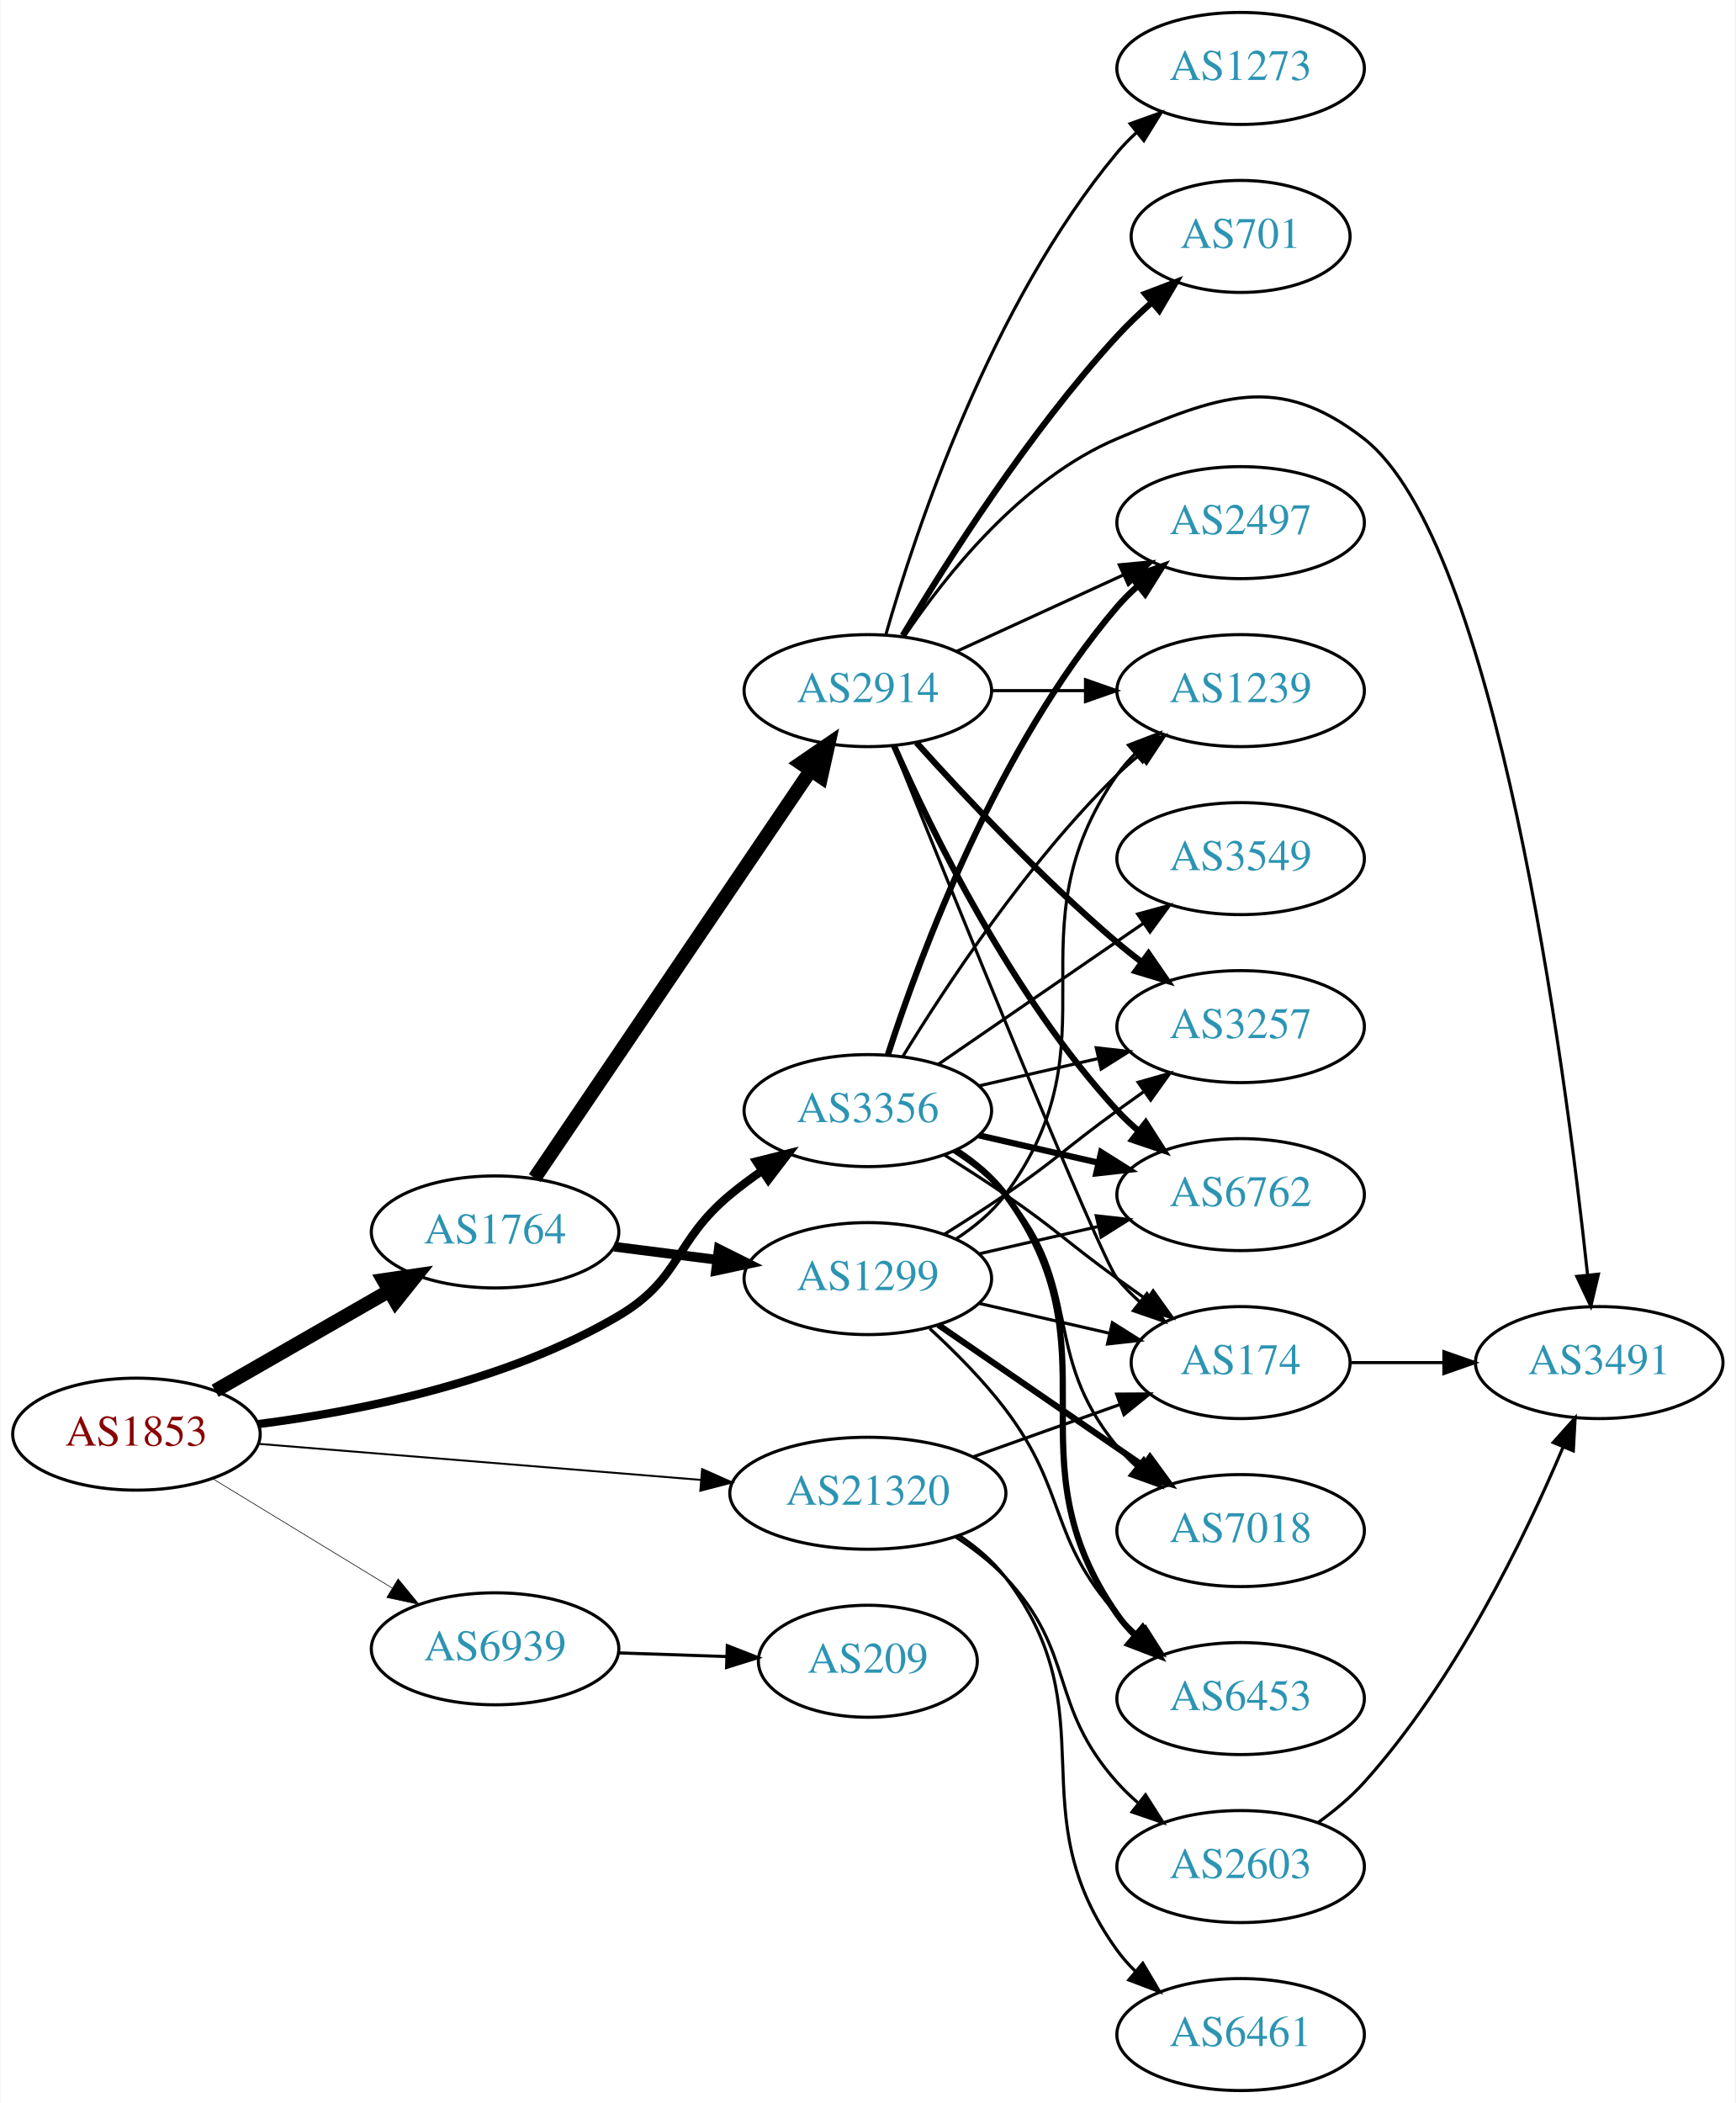
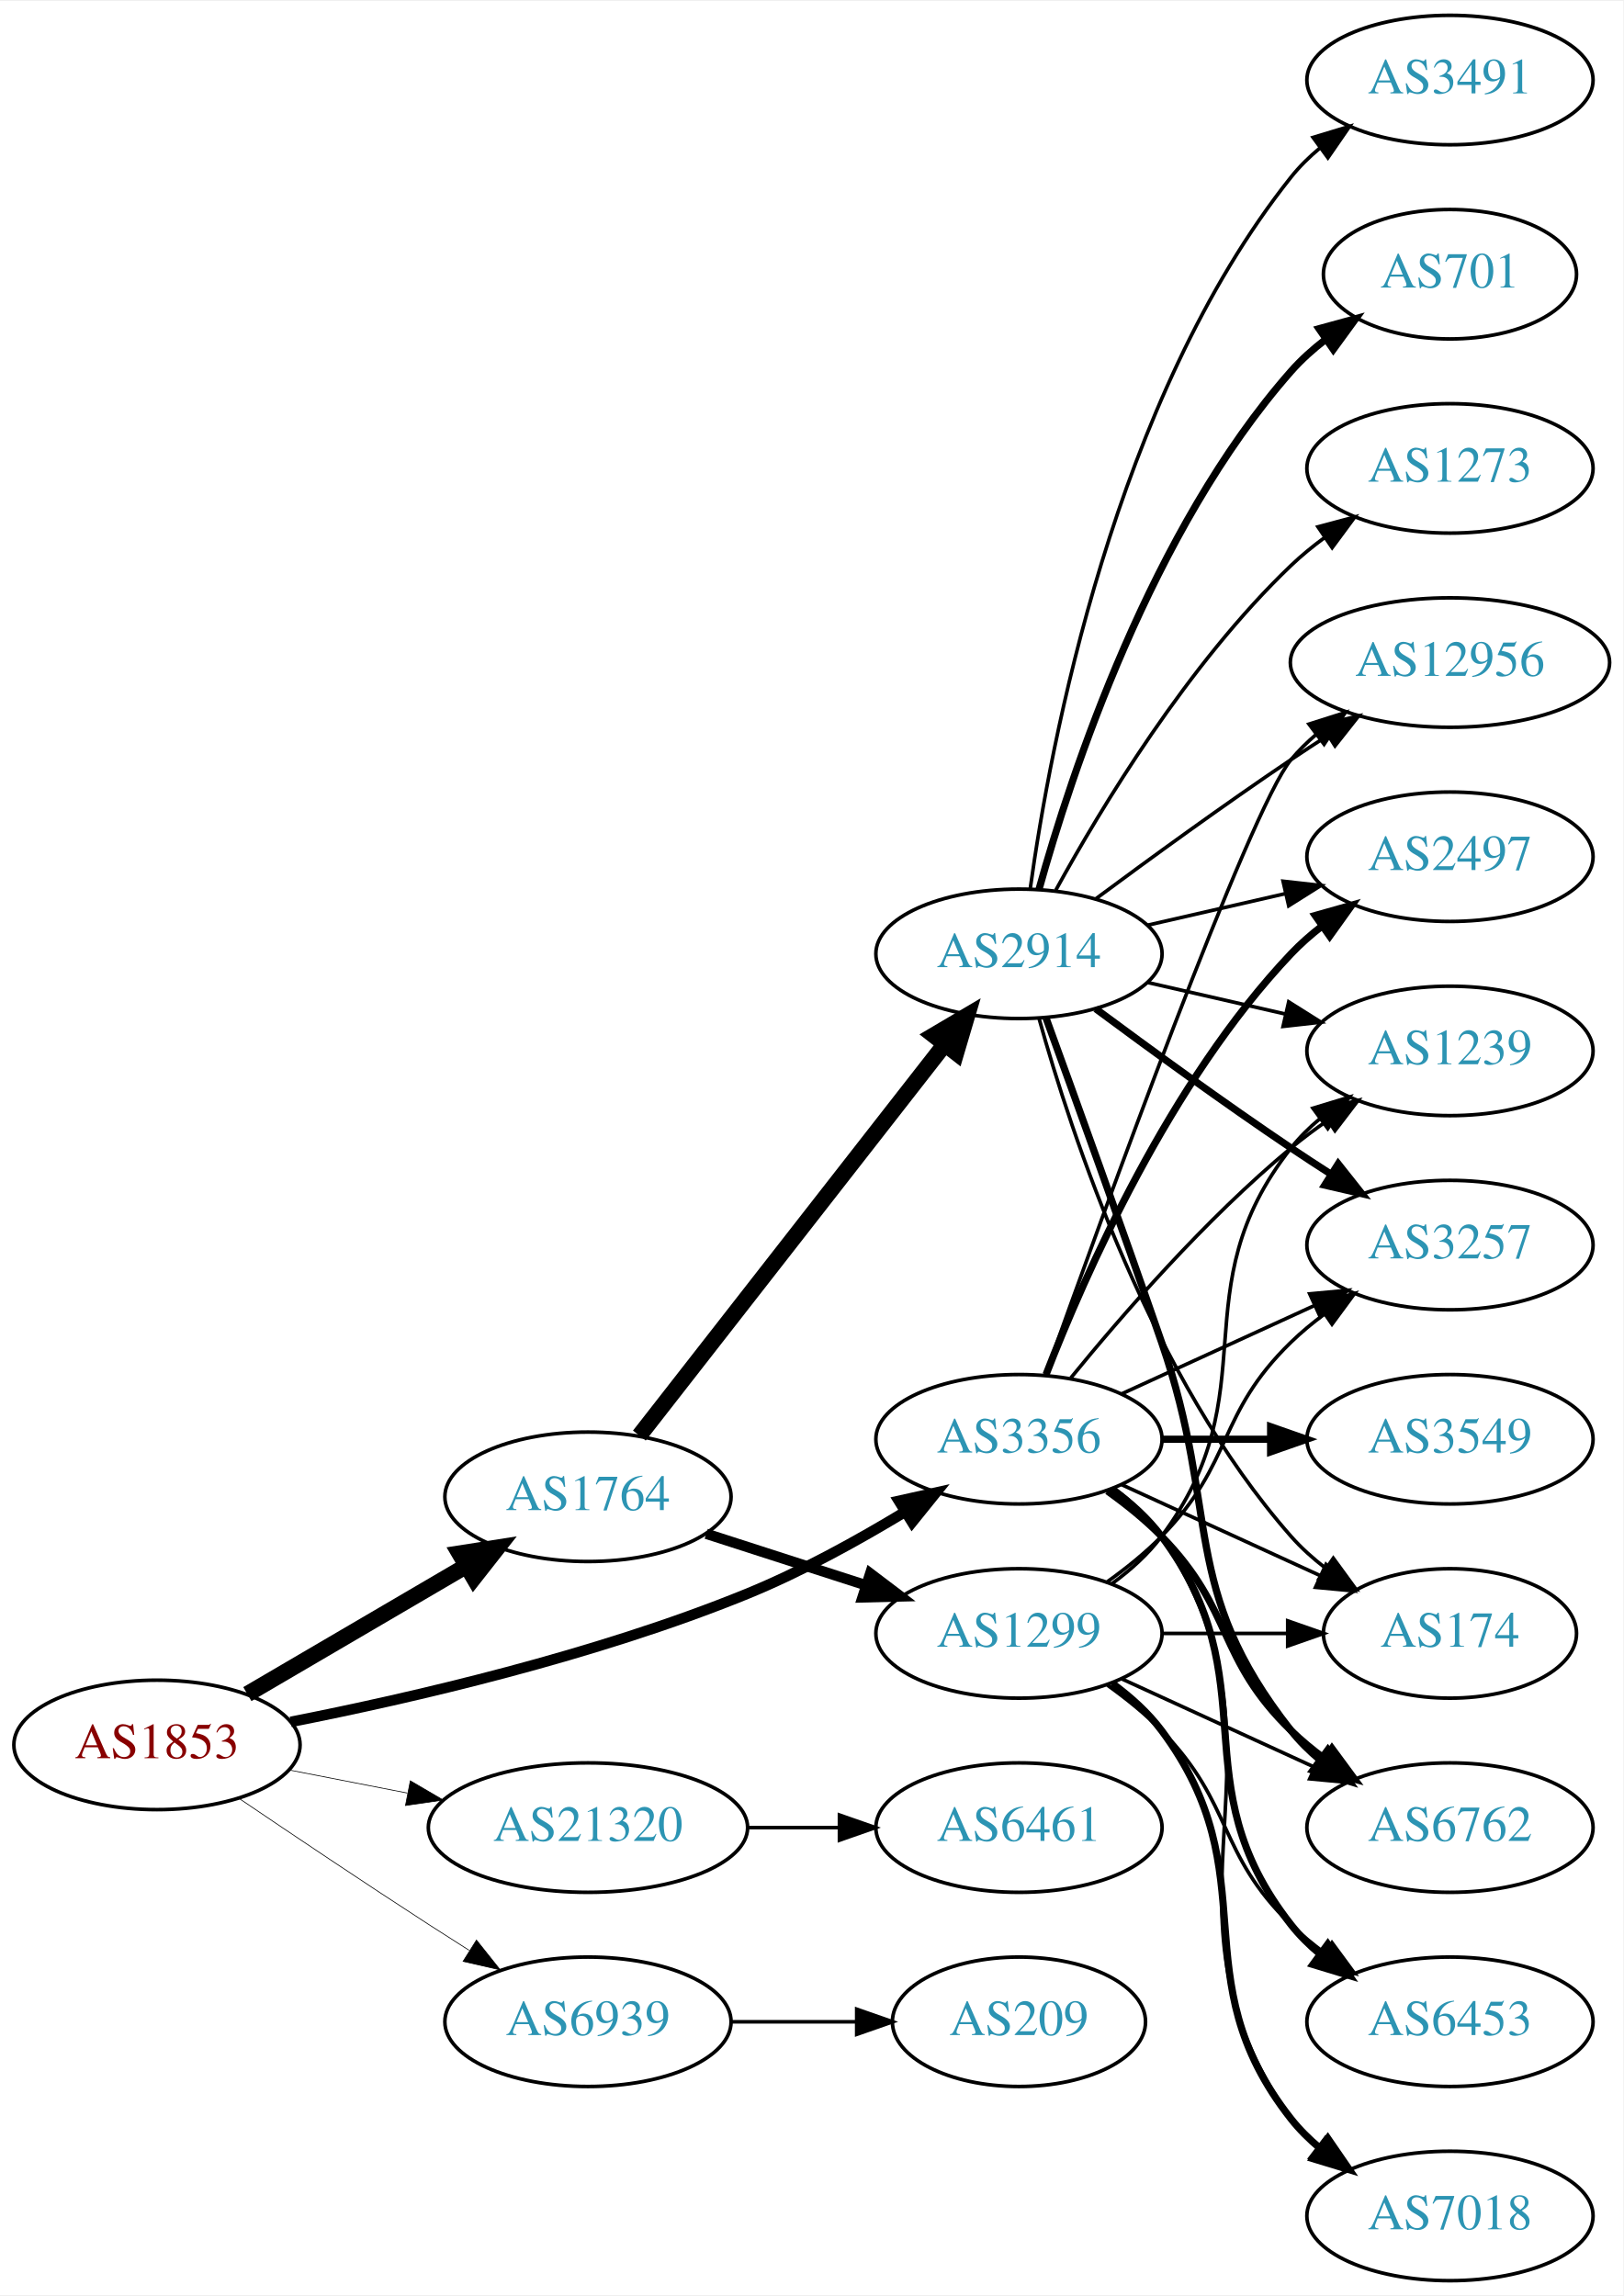
- <svg xmlns="http://www.w3.org/2000/svg" xmlns:xlink="http://www.w3.org/1999/xlink" width="558pt" height="676pt" viewBox="0.00 0.00 557.56 676.00">
-   <g id="graph0" class="graph" transform="scale(1 1) rotate(0) translate(4 672)">
-     <polygon fill="white" stroke="none" points="-4,4 -4,-672 553.564,-672 553.564,4 -4,4" />
+ <svg xmlns="http://www.w3.org/2000/svg" xmlns:xlink="http://www.w3.org/1999/xlink" width="451pt" height="638pt" viewBox="0.00 0.00 451.37 638.00">
+   <g id="graph0" class="graph" transform="scale(1 1) rotate(0) translate(4 634)">
+     <polygon fill="white" stroke="none" points="-4,4 -4,-634 447.37,-634 447.37,4 -4,4" />
    <g id="node1" class="node">
      <g id="a_node1">
        <a xlink:href="/asn/1853" xlink:title="AS1853 ~ ACOnet Backbone [AT]">
-           <ellipse fill="#ffffff" stroke="black" cx="39.647" cy="-211" rx="39.794" ry="18" />
-           <text text-anchor="middle" x="39.647" y="-207.3" font-family="Times,serif" font-size="14.00" fill="#880000">AS1853</text>
+           <ellipse fill="#ffffff" stroke="black" cx="39.647" cy="-149" rx="39.794" ry="18" />
+           <text text-anchor="middle" x="39.647" y="-145.3" font-family="Times,serif" font-size="14.00" fill="#880000">AS1853</text>
        </a>
      </g>
    </g>
    <g id="node2" class="node">
      <g id="a_node2">
        <a xlink:href="/asn/1764" xlink:title="AS1764 ~ NEXTLAYER-AS [AT]">
-           <ellipse fill="#ffffff" stroke="black" cx="154.939" cy="-276" rx="39.794" ry="18" />
-           <text text-anchor="middle" x="154.939" y="-272.3" font-family="Times,serif" font-size="14.00" fill="#2c94b3">AS1764</text>
+           <ellipse fill="#ffffff" stroke="black" cx="159.489" cy="-218" rx="39.794" ry="18" />
+           <text text-anchor="middle" x="159.489" y="-214.3" font-family="Times,serif" font-size="14.00" fill="#2c94b3">AS1764</text>
        </a>
      </g>
    </g>
    <g id="edge1" class="edge">
-       <path fill="none" stroke="black" stroke-width="4.5" d="M64.951,-224.944C81.228,-234.283 102.865,-246.697 120.727,-256.945" />
-       <polygon fill="black" stroke="black" stroke-width="4.5" points="119.042,-260.518 129.675,-262.079 122.961,-253.687 119.042,-260.518" />
+       <path fill="none" stroke="black" stroke-width="4.5" d="M64.778,-163.13C82.334,-173.409 106.308,-187.447 125.613,-198.75" />
+       <polygon fill="black" stroke="black" stroke-width="4.5" points="123.771,-202.234 134.39,-203.889 127.75,-195.438 123.771,-202.234" />
    </g>
    <g id="node3" class="node">
      <g id="a_node3">
        <a xlink:href="/asn/3356" xlink:title="AS3356 ~ Level 3 Parent, LLC [US]">
-           <ellipse fill="#ffffff" stroke="black" cx="274.782" cy="-315" rx="39.794" ry="18" />
-           <text text-anchor="middle" x="274.782" y="-311.3" font-family="Times,serif" font-size="14.00" fill="#2c94b3">AS3356</text>
+           <ellipse fill="#ffffff" stroke="black" cx="279.332" cy="-234" rx="39.794" ry="18" />
+           <text text-anchor="middle" x="279.332" y="-230.3" font-family="Times,serif" font-size="14.00" fill="#2c94b3">AS3356</text>
        </a>
      </g>
    </g>
    <g id="edge2" class="edge">
-       <path fill="none" stroke="black" stroke-width="2.659" d="M78.709,-214.221C111.36,-218.371 158.681,-227.784 194.586,-249 214.895,-261 212.423,-272.948 230.586,-288 233.803,-290.666 237.305,-293.268 240.875,-295.739" />
-       <polygon fill="black" stroke="black" stroke-width="2.659" points="238.954,-298.664 249.232,-301.233 242.799,-292.815 238.954,-298.664" />
+       <path fill="none" stroke="black" stroke-width="2.935" d="M76.841,-155.398C110.488,-162.023 161.601,-173.83 203.685,-191 218.762,-197.151 234.516,-205.848 247.645,-213.812" />
+       <polygon fill="black" stroke="black" stroke-width="2.935" points="245.931,-216.868 256.274,-219.169 249.623,-210.921 245.931,-216.868" />
    </g>
    <g id="node4" class="node">
      <g id="a_node4">
        <a xlink:href="/asn/21320" xlink:title="AS21320 ~ GEANT Vereniging [EU]">
-           <ellipse fill="#ffffff" stroke="black" cx="274.782" cy="-192" rx="44.393" ry="18" />
-           <text text-anchor="middle" x="274.782" y="-188.3" font-family="Times,serif" font-size="14.00" fill="#2c94b3">AS21320</text>
+           <ellipse fill="#ffffff" stroke="black" cx="159.489" cy="-126" rx="44.393" ry="18" />
+           <text text-anchor="middle" x="159.489" y="-122.3" font-family="Times,serif" font-size="14.00" fill="#2c94b3">AS21320</text>
        </a>
      </g>
    </g>
    <g id="edge3" class="edge">
-       <path fill="none" stroke="black" stroke-width="0.614" d="M78.883,-207.884C117.631,-204.726 177.87,-199.817 221.121,-196.292" />
-       <polygon fill="black" stroke="black" stroke-width="0.614" points="221.493,-199.773 231.176,-195.472 220.925,-192.796 221.493,-199.773" />
+       <path fill="none" stroke="black" stroke-width="0.196" d="M76.323,-142.037C86.696,-140.012 98.214,-137.764 109.264,-135.608" />
+       <polygon fill="black" stroke="black" stroke-width="0.196" points="110.09,-139.013 119.234,-133.662 108.749,-132.142 110.09,-139.013" />
    </g>
    <g id="node5" class="node">
      <g id="a_node5">
        <a xlink:href="/asn/6939" xlink:title="AS6939 ~ Hurricane Electric LLC [US]">
-           <ellipse fill="#ffffff" stroke="black" cx="154.939" cy="-142" rx="39.794" ry="18" />
-           <text text-anchor="middle" x="154.939" y="-138.3" font-family="Times,serif" font-size="14.00" fill="#2c94b3">AS6939</text>
+           <ellipse fill="#ffffff" stroke="black" cx="159.489" cy="-72" rx="39.794" ry="18" />
+           <text text-anchor="middle" x="159.489" y="-68.3" font-family="Times,serif" font-size="14.00" fill="#2c94b3">AS6939</text>
        </a>
      </g>
    </g>
    <g id="edge4" class="edge">
-       <path fill="none" stroke="black" stroke-width="0.205" d="M64.121,-196.703C80.83,-186.526 103.486,-172.728 121.862,-161.536" />
-       <polygon fill="black" stroke="black" stroke-width="0.205" points="123.775,-164.469 130.495,-156.279 120.134,-158.491 123.775,-164.469" />
+       <path fill="none" stroke="black" stroke-width="0.196" d="M62.41,-134.159C77.236,-124.114 97.353,-110.611 115.293,-99 118.885,-96.675 122.661,-94.265 126.425,-91.885" />
+       <polygon fill="black" stroke="black" stroke-width="0.196" points="128.485,-94.724 135.089,-86.439 124.76,-88.797 128.485,-94.724" />
    </g>
    <g id="node6" class="node">
      <g id="a_node6">
-         <a xlink:href="/asn/2914" xlink:title="AS2914 ~ NTT America, Inc. [US]">
-           <ellipse fill="#ffffff" stroke="black" cx="274.782" cy="-450" rx="39.794" ry="18" />
-           <text text-anchor="middle" x="274.782" y="-446.3" font-family="Times,serif" font-size="14.00" fill="#2c94b3">AS2914</text>
+         <a xlink:href="/asn/1299" xlink:title="AS1299 ~ Telia Carrier [EU]">
+           <ellipse fill="#ffffff" stroke="black" cx="279.332" cy="-180" rx="39.794" ry="18" />
+           <text text-anchor="middle" x="279.332" y="-176.3" font-family="Times,serif" font-size="14.00" fill="#2c94b3">AS1299</text>
        </a>
      </g>
    </g>
    <g id="edge5" class="edge">
-       <path fill="none" stroke="black" stroke-width="4.5" d="M167.669,-293.32C188.493,-324.067 232.01,-388.322 256.35,-424.261" />
-       <polygon fill="black" stroke="black" stroke-width="4.5" points="253.232,-426.678 262.099,-432.75 259.752,-422.262 253.232,-426.678" />
+       <path fill="none" stroke="black" stroke-width="2.893" d="M192.379,-207.717C206.003,-203.323 222.089,-198.136 236.638,-193.445" />
+       <polygon fill="black" stroke="black" stroke-width="2.893" points="237.973,-196.692 246.416,-190.292 235.825,-190.03 237.973,-196.692" />
    </g>
    <g id="node7" class="node">
      <g id="a_node7">
-         <a xlink:href="/asn/1299" xlink:title="AS1299 ~ Telia Carrier [EU]">
-           <ellipse fill="#ffffff" stroke="black" cx="274.782" cy="-261" rx="39.794" ry="18" />
-           <text text-anchor="middle" x="274.782" y="-257.3" font-family="Times,serif" font-size="14.00" fill="#2c94b3">AS1299</text>
+         <a xlink:href="/asn/2914" xlink:title="AS2914 ~ NTT America, Inc. [US]">
+           <ellipse fill="#ffffff" stroke="black" cx="279.332" cy="-369" rx="39.794" ry="18" />
+           <text text-anchor="middle" x="279.332" y="-365.3" font-family="Times,serif" font-size="14.00" fill="#2c94b3">AS2914</text>
        </a>
      </g>
    </g>
    <g id="edge6" class="edge">
-       <path fill="none" stroke="black" stroke-width="3.115" d="M193.226,-271.254C203.757,-269.913 215.36,-268.436 226.4,-267.031" />
-       <polygon fill="black" stroke="black" stroke-width="3.115" points="226.856,-270.501 236.334,-265.767 225.972,-263.558 226.856,-270.501" />
+       <path fill="none" stroke="black" stroke-width="4.5" d="M173.778,-235.028C194.466,-261.537 234.491,-312.824 258.571,-343.679" />
+       <polygon fill="black" stroke="black" stroke-width="4.5" points="255.654,-346.341 264.91,-351.802 261.862,-341.496 255.654,-346.341" />
    </g>
    <g id="node8" class="node">
      <g id="a_node8">
-         <a xlink:href="/asn/1239" xlink:title="AS1239 ~ Sprint [US]">
-           <ellipse fill="#ffffff" stroke="black" cx="394.625" cy="-450" rx="39.794" ry="18" />
-           <text text-anchor="middle" x="394.625" y="-446.3" font-family="Times,serif" font-size="14.00" fill="#2c94b3">AS1239</text>
-         </a>
-       </g>
-     </g>
-     <g id="edge28" class="edge">
-       <path fill="none" stroke="black" d="M286.048,-332.44C299.856,-354.991 326.045,-394.722 354.978,-423 357.118,-425.092 359.435,-427.137 361.835,-429.106" />
-       <polygon fill="black" stroke="black" points="360.102,-432.185 370.177,-435.464 364.346,-426.618 360.102,-432.185" />
+         <a xlink:href="/asn/3257" xlink:title="AS3257 ~ GTT [DE]">
+           <ellipse fill="#ffffff" stroke="black" cx="399.174" cy="-288" rx="39.794" ry="18" />
+           <text text-anchor="middle" x="399.174" y="-284.3" font-family="Times,serif" font-size="14.00" fill="#2c94b3">AS3257</text>
+         </a>
+       </g>
+     </g>
+     <g id="edge22" class="edge">
+       <path fill="none" stroke="black" d="M307.96,-246.661C323.917,-253.973 344.188,-263.261 361.471,-271.181" />
+       <polygon fill="black" stroke="black" points="360.169,-274.435 370.718,-275.419 363.085,-268.071 360.169,-274.435" />
    </g>
    <g id="node9" class="node">
      <g id="a_node9">
-         <a xlink:href="/asn/3257" xlink:title="AS3257 ~ GTT [DE]">
-           <ellipse fill="#ffffff" stroke="black" cx="394.625" cy="-342" rx="39.794" ry="18" />
-           <text text-anchor="middle" x="394.625" y="-338.3" font-family="Times,serif" font-size="14.00" fill="#2c94b3">AS3257</text>
-         </a>
-       </g>
-     </g>
-     <g id="edge24" class="edge">
-       <path fill="none" stroke="black" d="M310.501,-322.955C322.501,-325.704 336.122,-328.825 348.815,-331.733" />
-       <polygon fill="black" stroke="black" points="348.217,-335.187 358.746,-334.009 349.78,-328.364 348.217,-335.187" />
-     </g>
-     <g id="node11" class="node">
-       <g id="a_node11">
        <a xlink:href="/asn/174" xlink:title="AS174 ~ Cogent Communications [US]">
-           <ellipse fill="#ffffff" stroke="black" cx="394.625" cy="-234" rx="35.194" ry="18" />
-           <text text-anchor="middle" x="394.625" y="-230.3" font-family="Times,serif" font-size="14.00" fill="#2c94b3">AS174</text>
-         </a>
-       </g>
-     </g>
-     <g id="edge26" class="edge">
-       <path fill="none" stroke="black" d="M299.331,-300.784C305.772,-296.76 312.705,-292.301 318.978,-288 335.473,-276.689 338.778,-272.729 354.978,-261 358.007,-258.807 361.186,-256.537 364.364,-254.287" />
-       <polygon fill="black" stroke="black" points="366.506,-257.059 372.675,-248.445 362.481,-251.333 366.506,-257.059" />
+           <ellipse fill="#ffffff" stroke="black" cx="399.174" cy="-180" rx="35.194" ry="18" />
+           <text text-anchor="middle" x="399.174" y="-176.3" font-family="Times,serif" font-size="14.00" fill="#2c94b3">AS174</text>
+         </a>
+       </g>
+     </g>
+     <g id="edge29" class="edge">
+       <path fill="none" stroke="black" d="M307.96,-221.339C324.377,-213.817 345.358,-204.202 362.955,-196.139" />
+       <polygon fill="black" stroke="black" points="364.7,-199.189 372.332,-191.842 361.783,-192.826 364.7,-199.189" />
    </g>
    <g id="node12" class="node">
      <g id="a_node12">
        <a xlink:href="/asn/6762" xlink:title="AS6762 ~ TELECOM ITALIA SPARKLE S.p.A. [IT]">
-           <ellipse fill="#ffffff" stroke="black" cx="394.625" cy="-288" rx="39.794" ry="18" />
-           <text text-anchor="middle" x="394.625" y="-284.3" font-family="Times,serif" font-size="14.00" fill="#2c94b3">AS6762</text>
-         </a>
-       </g>
-     </g>
-     <g id="edge27" class="edge">
-       <path fill="none" stroke="black" stroke-width="2" d="M310.501,-307.045C322.501,-304.296 336.122,-301.175 348.815,-298.267" />
-       <polygon fill="black" stroke="black" stroke-width="2" points="349.78,-301.636 358.746,-295.991 348.217,-294.813 349.78,-301.636" />
+           <ellipse fill="#ffffff" stroke="black" cx="399.174" cy="-126" rx="39.794" ry="18" />
+           <text text-anchor="middle" x="399.174" y="-122.3" font-family="Times,serif" font-size="14.00" fill="#2c94b3">AS6762</text>
+         </a>
+       </g>
+     </g>
+     <g id="edge26" class="edge">
+       <path fill="none" stroke="black" stroke-width="2" d="M303.926,-219.611C309.182,-215.852 314.513,-211.563 318.978,-207 339.151,-186.383 334.285,-173.094 354.978,-153 357.823,-150.237 360.997,-147.614 364.297,-145.166" />
+       <polygon fill="black" stroke="black" stroke-width="2" points="366.363,-147.994 372.645,-139.462 362.414,-142.214 366.363,-147.994" />
+     </g>
+     <g id="node13" class="node">
+       <g id="a_node13">
+         <a xlink:href="/asn/1239" xlink:title="AS1239 ~ Sprint [US]">
+           <ellipse fill="#ffffff" stroke="black" cx="399.174" cy="-342" rx="39.794" ry="18" />
+           <text text-anchor="middle" x="399.174" y="-338.3" font-family="Times,serif" font-size="14.00" fill="#2c94b3">AS1239</text>
+         </a>
+       </g>
+     </g>
+     <g id="edge30" class="edge">
+       <path fill="none" stroke="black" d="M293.751,-251.065C307.865,-268.375 331.28,-295.345 354.978,-315 358.194,-317.668 361.695,-320.27 365.265,-322.741" />
+       <polygon fill="black" stroke="black" points="363.343,-325.666 373.622,-328.236 367.189,-319.817 363.343,-325.666" />
    </g>
    <g id="node14" class="node">
      <g id="a_node14">
+         <a xlink:href="/asn/12956" xlink:title="AS12956 ~ TELXIUS [ES]">
+           <ellipse fill="#ffffff" stroke="black" cx="399.174" cy="-450" rx="44.393" ry="18" />
+           <text text-anchor="middle" x="399.174" y="-446.3" font-family="Times,serif" font-size="14.00" fill="#2c94b3">AS12956</text>
+         </a>
+       </g>
+     </g>
+     <g id="edge27" class="edge">
+       <path fill="none" stroke="black" d="M286.662,-251.86C302.502,-296.267 343.411,-409.103 354.978,-423 357.071,-425.515 359.462,-427.867 362.02,-430.051" />
+       <polygon fill="black" stroke="black" points="359.969,-432.887 370.068,-436.091 364.171,-427.289 359.969,-432.887" />
+     </g>
+     <g id="node15" class="node">
+       <g id="a_node15">
        <a xlink:href="/asn/2497" xlink:title="AS2497 ~ Internet Initiative Japan Inc. [JP]">
-           <ellipse fill="#ffffff" stroke="black" cx="394.625" cy="-504" rx="39.794" ry="18" />
-           <text text-anchor="middle" x="394.625" y="-500.3" font-family="Times,serif" font-size="14.00" fill="#2c94b3">AS2497</text>
-         </a>
-       </g>
-     </g>
-     <g id="edge25" class="edge">
-       <path fill="none" stroke="black" stroke-width="2" d="M281.229,-332.991C291.543,-364.816 316.405,-431.927 354.978,-477 356.924,-479.274 359.102,-481.449 361.407,-483.507" />
-       <polygon fill="black" stroke="black" stroke-width="2" points="359.576,-486.524 369.575,-490.027 363.943,-481.053 359.576,-486.524" />
-     </g>
-     <g id="node16" class="node">
-       <g id="a_node16">
-         <a xlink:href="/asn/7018" xlink:title="AS7018 ~ AT&amp;T Services, Inc. [US]">
-           <ellipse fill="#ffffff" stroke="black" cx="394.625" cy="-180" rx="39.794" ry="18" />
-           <text text-anchor="middle" x="394.625" y="-176.3" font-family="Times,serif" font-size="14.00" fill="#2c94b3">AS7018</text>
-         </a>
-       </g>
-     </g>
-     <g id="edge22" class="edge">
-       <path fill="none" stroke="black" d="M302.381,-301.836C308.38,-297.981 314.339,-293.341 318.978,-288 344.812,-258.258 329.913,-237.394 354.978,-207 356.833,-204.75 358.92,-202.604 361.139,-200.576" />
-       <polygon fill="black" stroke="black" points="363.488,-203.177 369.044,-194.156 359.075,-197.744 363.488,-203.177" />
+           <ellipse fill="#ffffff" stroke="black" cx="399.174" cy="-396" rx="39.794" ry="18" />
+           <text text-anchor="middle" x="399.174" y="-392.3" font-family="Times,serif" font-size="14.00" fill="#2c94b3">AS2497</text>
+         </a>
+       </g>
+     </g>
+     <g id="edge24" class="edge">
+       <path fill="none" stroke="black" stroke-width="2" d="M286.855,-251.994C297.605,-279.728 321.262,-333.429 354.978,-369 357.564,-371.728 360.481,-374.294 363.55,-376.677" />
+       <polygon fill="black" stroke="black" stroke-width="2" points="361.704,-379.658 371.898,-382.543 365.728,-373.93 361.704,-379.658" />
    </g>
    <g id="node17" class="node">
      <g id="a_node17">
-         <a xlink:href="/asn/6453" xlink:title="AS6453 ~ TATA COMMUNICATIONS (AMERICA) INC [US]">
-           <ellipse fill="#ffffff" stroke="black" cx="394.625" cy="-126" rx="39.794" ry="18" />
-           <text text-anchor="middle" x="394.625" y="-122.3" font-family="Times,serif" font-size="14.00" fill="#2c94b3">AS6453</text>
-         </a>
-       </g>
-     </g>
-     <g id="edge21" class="edge">
-       <path fill="none" stroke="black" stroke-width="2" d="M302.997,-302.331C308.978,-298.461 314.773,-293.69 318.978,-288 355.881,-238.059 319.365,-203.869 354.978,-153 356.65,-150.611 358.606,-148.365 360.733,-146.267" />
-       <polygon fill="black" stroke="black" stroke-width="2" points="363.097,-148.851 368.465,-139.716 358.573,-143.51 363.097,-148.851" />
+         <a xlink:href="/asn/7018" xlink:title="AS7018 ~ AT&amp;T Services, Inc. [US]">
+           <ellipse fill="#ffffff" stroke="black" cx="399.174" cy="-18" rx="39.794" ry="18" />
+           <text text-anchor="middle" x="399.174" y="-14.3" font-family="Times,serif" font-size="14.00" fill="#2c94b3">AS7018</text>
+         </a>
+       </g>
+     </g>
+     <g id="edge23" class="edge">
+       <path fill="none" stroke="black" d="M305.651,-220.393C310.707,-216.649 315.518,-212.169 318.978,-207 360.003,-145.706 312.399,-105.225 354.978,-45 356.969,-42.184 359.356,-39.599 361.972,-37.24" />
+       <polygon fill="black" stroke="black" points="364.525,-39.694 370.34,-30.838 360.271,-34.135 364.525,-39.694" />
    </g>
    <g id="node18" class="node">
      <g id="a_node18">
-         <a xlink:href="/asn/3549" xlink:title="AS3549 ~ Level 3 Parent, LLC [US]">
-           <ellipse fill="#ffffff" stroke="black" cx="394.625" cy="-396" rx="39.794" ry="18" />
-           <text text-anchor="middle" x="394.625" y="-392.3" font-family="Times,serif" font-size="14.00" fill="#2c94b3">AS3549</text>
-         </a>
-       </g>
-     </g>
-     <g id="edge23" class="edge">
-       <path fill="none" stroke="black" d="M297.396,-329.857C315.885,-342.565 342.698,-360.995 363.328,-375.175" />
-       <polygon fill="black" stroke="black" points="361.525,-378.183 371.748,-380.963 365.49,-372.414 361.525,-378.183" />
-     </g>
-     <g id="edge31" class="edge">
-       <path fill="none" stroke="black" d="M308.608,-203.699C323.245,-208.916 340.574,-215.092 355.756,-220.503" />
-       <polygon fill="black" stroke="black" points="354.778,-223.87 365.373,-223.931 357.128,-217.277 354.778,-223.87" />
+         <a xlink:href="/asn/6453" xlink:title="AS6453 ~ TATA COMMUNICATIONS (AMERICA) INC [US]">
+           <ellipse fill="#ffffff" stroke="black" cx="399.174" cy="-72" rx="39.794" ry="18" />
+           <text text-anchor="middle" x="399.174" y="-68.3" font-family="Times,serif" font-size="14.00" fill="#2c94b3">AS6453</text>
+         </a>
+       </g>
+     </g>
+     <g id="edge28" class="edge">
+       <path fill="none" stroke="black" stroke-width="2" d="M305.262,-220.118C310.338,-216.389 315.256,-211.984 318.978,-207 349.249,-166.458 323.679,-138.754 354.978,-99 357.303,-96.047 360.047,-93.33 363.006,-90.853" />
+       <polygon fill="black" stroke="black" stroke-width="2" points="365.199,-93.585 371.203,-84.855 361.065,-87.936 365.199,-93.585" />
    </g>
    <g id="node19" class="node">
      <g id="a_node19">
-         <a xlink:href="/asn/6461" xlink:title="AS6461 ~ Zayo Bandwidth [US]">
-           <ellipse fill="#ffffff" stroke="black" cx="394.625" cy="-18" rx="39.794" ry="18" />
-           <text text-anchor="middle" x="394.625" y="-14.3" font-family="Times,serif" font-size="14.00" fill="#2c94b3">AS6461</text>
-         </a>
-       </g>
-     </g>
-     <g id="edge29" class="edge">
-       <path fill="none" stroke="black" d="M304.217,-178.353C309.724,-174.654 315.008,-170.203 318.978,-165 352.756,-120.734 322.344,-90.116 354.978,-45 356.687,-42.638 358.669,-40.41 360.814,-38.325" />
-       <polygon fill="black" stroke="black" points="363.176,-40.911 368.581,-31.799 358.673,-35.552 363.176,-40.911" />
+         <a xlink:href="/asn/3549" xlink:title="AS3549 ~ Level 3 Parent, LLC [US]">
+           <ellipse fill="#ffffff" stroke="black" cx="399.174" cy="-234" rx="39.794" ry="18" />
+           <text text-anchor="middle" x="399.174" y="-230.3" font-family="Times,serif" font-size="14.00" fill="#2c94b3">AS3549</text>
+         </a>
+       </g>
+     </g>
+     <g id="edge25" class="edge">
+       <path fill="none" stroke="black" stroke-width="2" d="M319.244,-234C328.798,-234 339.147,-234 349.11,-234" />
+       <polygon fill="black" stroke="black" stroke-width="2" points="349.302,-237.5 359.302,-234 349.302,-230.5 349.302,-237.5" />
    </g>
    <g id="node20" class="node">
      <g id="a_node20">
-         <a xlink:href="/asn/2603" xlink:title="AS2603 ~ NORDUnet [NO]">
-           <ellipse fill="#ffffff" stroke="black" cx="394.625" cy="-72" rx="39.794" ry="18" />
-           <text text-anchor="middle" x="394.625" y="-68.3" font-family="Times,serif" font-size="14.00" fill="#2c94b3">AS2603</text>
-         </a>
-       </g>
-     </g>
-     <g id="edge30" class="edge">
-       <path fill="none" stroke="black" d="M302.98,-177.981C308.689,-174.258 314.368,-169.891 318.978,-165 341.894,-140.683 332.692,-123.895 354.978,-99 356.974,-96.77 359.188,-94.627 361.518,-92.59" />
-       <polygon fill="black" stroke="black" points="364.049,-95.051 369.731,-86.109 359.713,-89.556 364.049,-95.051" />
+         <a xlink:href="/asn/6461" xlink:title="AS6461 ~ Zayo Bandwidth [US]">
+           <ellipse fill="#ffffff" stroke="black" cx="279.332" cy="-126" rx="39.794" ry="18" />
+           <text text-anchor="middle" x="279.332" y="-122.3" font-family="Times,serif" font-size="14.00" fill="#2c94b3">AS6461</text>
+         </a>
+       </g>
+     </g>
+     <g id="edge31" class="edge">
+       <path fill="none" stroke="black" d="M203.7,-126C212.013,-126 220.775,-126 229.258,-126" />
+       <polygon fill="black" stroke="black" points="229.416,-129.5 239.416,-126 229.416,-122.5 229.416,-129.5" />
    </g>
    <g id="node21" class="node">
      <g id="a_node21">
        <a xlink:href="/asn/209" xlink:title="AS209 ~ CenturyLink Communications, LLC [US]">
-           <ellipse fill="#ffffff" stroke="black" cx="274.782" cy="-138" rx="35.194" ry="18" />
-           <text text-anchor="middle" x="274.782" y="-134.3" font-family="Times,serif" font-size="14.00" fill="#2c94b3">AS209</text>
-         </a>
-       </g>
-     </g>
-     <g id="edge33" class="edge">
-       <path fill="none" stroke="black" d="M194.526,-140.69C205.626,-140.313 217.825,-139.899 229.253,-139.511" />
-       <polygon fill="black" stroke="black" points="229.604,-143.002 239.479,-139.164 229.366,-136.006 229.604,-143.002" />
+           <ellipse fill="#ffffff" stroke="black" cx="279.332" cy="-72" rx="35.194" ry="18" />
+           <text text-anchor="middle" x="279.332" y="-68.3" font-family="Times,serif" font-size="14.00" fill="#2c94b3">AS209</text>
+         </a>
+       </g>
+     </g>
+     <g id="edge32" class="edge">
+       <path fill="none" stroke="black" d="M199.402,-72C210.489,-72 222.648,-72 234.03,-72" />
+       <polygon fill="black" stroke="black" points="234.212,-75.5 244.212,-72 234.212,-68.5 234.212,-75.5" />
+     </g>
+     <g id="edge18" class="edge">
+       <path fill="none" stroke="black" d="M303.926,-194.389C309.182,-198.148 314.513,-202.437 318.978,-207 339.151,-227.617 334.285,-240.906 354.978,-261 357.823,-263.763 360.997,-266.386 364.297,-268.834" />
+       <polygon fill="black" stroke="black" points="362.414,-271.786 372.645,-274.538 366.363,-266.006 362.414,-271.786" />
+     </g>
+     <g id="edge20" class="edge">
+       <path fill="none" stroke="black" d="M319.244,-180C330.331,-180 342.491,-180 353.873,-180" />
+       <polygon fill="black" stroke="black" points="354.055,-183.5 364.055,-180 354.055,-176.5 354.055,-183.5" />
+     </g>
+     <g id="edge19" class="edge">
+       <path fill="none" stroke="black" d="M307.96,-167.339C323.917,-160.027 344.188,-150.739 361.471,-142.819" />
+       <polygon fill="black" stroke="black" points="363.085,-145.929 370.718,-138.581 360.169,-139.565 363.085,-145.929" />
+     </g>
+     <g id="edge16" class="edge">
+       <path fill="none" stroke="black" d="M305.262,-193.882C310.338,-197.611 315.256,-202.016 318.978,-207 349.249,-247.542 323.679,-275.246 354.978,-315 357.303,-317.953 360.047,-320.67 363.006,-323.147" />
+       <polygon fill="black" stroke="black" points="361.065,-326.064 371.203,-329.145 365.199,-320.415 361.065,-326.064" />
+     </g>
+     <g id="edge17" class="edge">
+       <path fill="none" stroke="black" stroke-width="2" d="M305.262,-166.118C310.338,-162.389 315.256,-157.984 318.978,-153 349.249,-112.458 323.679,-84.754 354.978,-45 357.303,-42.047 360.047,-39.33 363.006,-36.853" />
+       <polygon fill="black" stroke="black" stroke-width="2" points="365.199,-39.585 371.203,-30.855 361.065,-33.936 365.199,-39.585" />
+     </g>
+     <g id="edge21" class="edge">
+       <path fill="none" stroke="black" d="M303.926,-165.611C309.182,-161.852 314.513,-157.563 318.978,-153 339.151,-132.383 334.285,-119.094 354.978,-99 357.823,-96.237 360.997,-93.614 364.297,-91.166" />
+       <polygon fill="black" stroke="black" points="366.363,-93.993 372.645,-85.462 362.414,-88.214 366.363,-93.993" />
    </g>
    <g id="edge7" class="edge">
-       <path fill="none" stroke="black" d="M314.695,-450C324.248,-450 334.598,-450 344.56,-450" />
-       <polygon fill="black" stroke="black" points="344.753,-453.5 354.753,-450 344.753,-446.5 344.753,-453.5" />
+       <path fill="none" stroke="black" stroke-width="2" d="M300.662,-353.723C315.524,-342.696 336.269,-327.593 354.978,-315 358.527,-312.611 362.277,-310.161 366.026,-307.758" />
+       <polygon fill="black" stroke="black" stroke-width="2" points="368.094,-310.591 374.674,-302.288 364.352,-304.675 368.094,-310.591" />
    </g>
    <g id="edge8" class="edge">
-       <path fill="none" stroke="black" stroke-width="2" d="M290.428,-433.275C305.729,-416.235 330.826,-389.477 354.978,-369 357.475,-366.883 360.136,-364.768 362.847,-362.707" />
-       <polygon fill="black" stroke="black" stroke-width="2" points="365.013,-365.459 371.023,-356.734 360.884,-359.806 365.013,-365.459" />
+       <path fill="none" stroke="black" d="M284.904,-351.054C293.81,-319.005 316.094,-251.158 354.978,-207 357.805,-203.789 361.107,-200.828 364.602,-198.136" />
+       <polygon fill="black" stroke="black" points="366.736,-200.916 372.977,-192.355 362.759,-195.155 366.736,-200.916" />
    </g>
    <g id="node10" class="node">
      <g id="a_node10">
+         <a xlink:href="/asn/3491" xlink:title="AS3491 ~ PCCW Global, Inc. [US]">
+           <ellipse fill="#ffffff" stroke="black" cx="399.174" cy="-612" rx="39.794" ry="18" />
+           <text text-anchor="middle" x="399.174" y="-608.3" font-family="Times,serif" font-size="14.00" fill="#2c94b3">AS3491</text>
+         </a>
+       </g>
+     </g>
+     <g id="edge9" class="edge">
+       <path fill="none" stroke="black" d="M282.471,-387.17C287.971,-426.974 305.797,-523.233 354.978,-585 357.319,-587.94 360.074,-590.649 363.04,-593.121" />
+       <polygon fill="black" stroke="black" points="361.105,-596.042 371.246,-599.11 365.232,-590.388 361.105,-596.042" />
+     </g>
+     <g id="node11" class="node">
+       <g id="a_node11">
        <a xlink:href="/asn/701" xlink:title="AS701 ~ UUNET [US]">
-           <ellipse fill="#ffffff" stroke="black" cx="394.625" cy="-596" rx="35.194" ry="18" />
-           <text text-anchor="middle" x="394.625" y="-592.3" font-family="Times,serif" font-size="14.00" fill="#2c94b3">AS701</text>
-         </a>
-       </g>
-     </g>
-     <g id="edge9" class="edge">
-       <path fill="none" stroke="black" stroke-width="2" d="M285.98,-467.69C299.912,-491.077 326.442,-532.947 354.978,-564 358.338,-567.656 362.117,-571.27 365.963,-574.68" />
-       <polygon fill="black" stroke="black" stroke-width="2" points="363.942,-577.555 373.837,-581.341 368.462,-572.21 363.942,-577.555" />
+           <ellipse fill="#ffffff" stroke="black" cx="399.174" cy="-558" rx="35.194" ry="18" />
+           <text text-anchor="middle" x="399.174" y="-554.3" font-family="Times,serif" font-size="14.00" fill="#2c94b3">AS701</text>
+         </a>
+       </g>
    </g>
    <g id="edge10" class="edge">
-       <path fill="none" stroke="black" d="M282.873,-432.335C301.218,-386.74 349.212,-268.147 354.978,-261 357.085,-258.388 359.509,-255.921 362.093,-253.618" />
-       <polygon fill="black" stroke="black" points="364.503,-256.174 370.174,-247.225 360.16,-250.684 364.503,-256.174" />
+       <path fill="none" stroke="black" stroke-width="2" d="M284.904,-386.946C293.81,-418.995 316.094,-486.842 354.978,-531 357.805,-534.211 361.107,-537.172 364.602,-539.864" />
+       <polygon fill="black" stroke="black" stroke-width="2" points="362.759,-542.845 372.977,-545.645 366.736,-537.084 362.759,-542.845" />
    </g>
    <g id="edge11" class="edge">
-       <path fill="none" stroke="black" stroke-width="2" d="M283.198,-432.239C295.266,-404.817 321.237,-351.527 354.978,-315 357.009,-312.802 359.247,-310.681 361.594,-308.66" />
-       <polygon fill="black" stroke="black" stroke-width="2" points="364.121,-311.126 369.838,-302.206 359.806,-305.614 364.121,-311.126" />
-     </g>
-     <g id="node13" class="node">
-       <g id="a_node13">
-         <a xlink:href="/asn/3491" xlink:title="AS3491 ~ PCCW Global, Inc. [US]">
-           <ellipse fill="#ffffff" stroke="black" cx="509.918" cy="-234" rx="39.794" ry="18" />
-           <text text-anchor="middle" x="509.918" y="-230.3" font-family="Times,serif" font-size="14.00" fill="#2c94b3">AS3491</text>
-         </a>
-       </g>
+       <path fill="none" stroke="black" stroke-width="2" d="M286.88,-351.079C294.665,-329.688 307.987,-292.81 318.978,-261 335.502,-213.178 323.679,-192.754 354.978,-153 357.303,-150.047 360.047,-147.33 363.006,-144.853" />
+       <polygon fill="black" stroke="black" stroke-width="2" points="365.199,-147.585 371.203,-138.855 361.065,-141.936 365.199,-147.585" />
    </g>
    <g id="edge12" class="edge">
-       <path fill="none" stroke="black" d="M286.391,-467.24C299.641,-486.937 324.343,-518.108 354.978,-531 387.46,-544.669 406.48,-552.67 434.271,-531 476.866,-497.786 498.87,-330.196 506.136,-262.463" />
-       <polygon fill="black" stroke="black" points="509.659,-262.429 507.214,-252.12 502.696,-261.704 509.659,-262.429" />
+       <path fill="none" stroke="black" d="M315.051,-361.045C327.051,-358.296 340.672,-355.175 353.364,-352.267" />
+       <polygon fill="black" stroke="black" points="354.33,-355.636 363.296,-349.991 352.767,-348.813 354.33,-355.636" />
    </g>
    <g id="edge13" class="edge">
-       <path fill="none" stroke="black" d="M303.411,-462.661C319.368,-469.973 339.638,-479.261 356.921,-487.181" />
-       <polygon fill="black" stroke="black" points="355.62,-490.435 366.169,-491.419 358.536,-484.071 355.62,-490.435" />
-     </g>
-     <g id="node15" class="node">
-       <g id="a_node15">
+       <path fill="none" stroke="black" d="M300.662,-384.277C315.524,-395.304 336.269,-410.407 354.978,-423 358.268,-425.215 361.731,-427.482 365.205,-429.715" />
+       <polygon fill="black" stroke="black" points="363.453,-432.748 373.772,-435.148 367.202,-426.837 363.453,-432.748" />
+     </g>
+     <g id="edge14" class="edge">
+       <path fill="none" stroke="black" d="M315.051,-376.955C327.051,-379.704 340.672,-382.825 353.364,-385.733" />
+       <polygon fill="black" stroke="black" points="352.767,-389.187 363.296,-388.009 354.33,-382.364 352.767,-389.187" />
+     </g>
+     <g id="node16" class="node">
+       <g id="a_node16">
        <a xlink:href="/asn/1273" xlink:title="AS1273 ~ Vodafone Group PLC [EU]">
-           <ellipse fill="#ffffff" stroke="black" cx="394.625" cy="-650" rx="39.794" ry="18" />
-           <text text-anchor="middle" x="394.625" y="-646.3" font-family="Times,serif" font-size="14.00" fill="#2c94b3">AS1273</text>
-         </a>
-       </g>
-     </g>
-     <g id="edge14" class="edge">
-       <path fill="none" stroke="black" d="M280.54,-467.899C290.12,-501.335 314.357,-574.294 354.978,-623 356.846,-625.239 358.942,-627.378 361.167,-629.401" />
-       <polygon fill="black" stroke="black" points="359.109,-632.238 369.083,-635.811 363.514,-626.798 359.109,-632.238" />
-     </g>
-     <g id="edge17" class="edge">
-       <path fill="none" stroke="black" d="M302.997,-273.669C308.978,-277.539 314.773,-282.31 318.978,-288 355.881,-337.941 319.365,-372.131 354.978,-423 356.65,-425.389 358.606,-427.635 360.733,-429.733" />
-       <polygon fill="black" stroke="black" points="358.573,-432.49 368.465,-436.284 363.097,-427.149 358.573,-432.49" />
-     </g>
-     <g id="edge16" class="edge">
-       <path fill="none" stroke="black" d="M299.331,-275.216C305.772,-279.24 312.705,-283.699 318.978,-288 335.473,-299.311 338.778,-303.271 354.978,-315 357.781,-317.029 360.712,-319.125 363.653,-321.21" />
-       <polygon fill="black" stroke="black" points="361.675,-324.097 371.868,-326.991 365.704,-318.373 361.675,-324.097" />
-     </g>
-     <g id="edge19" class="edge">
-       <path fill="none" stroke="black" d="M310.501,-253.045C323.594,-250.045 338.616,-246.604 352.257,-243.478" />
-       <polygon fill="black" stroke="black" points="353.398,-246.807 362.364,-241.162 351.835,-239.984 353.398,-246.807" />
-     </g>
-     <g id="edge18" class="edge">
-       <path fill="none" stroke="black" d="M310.501,-268.955C322.501,-271.704 336.122,-274.825 348.815,-277.733" />
-       <polygon fill="black" stroke="black" points="348.217,-281.187 358.746,-280.009 349.78,-274.364 348.217,-281.187" />
+           <ellipse fill="#ffffff" stroke="black" cx="399.174" cy="-504" rx="39.794" ry="18" />
+           <text text-anchor="middle" x="399.174" y="-500.3" font-family="Times,serif" font-size="14.00" fill="#2c94b3">AS1273</text>
+         </a>
+       </g>
    </g>
    <g id="edge15" class="edge">
-       <path fill="none" stroke="black" stroke-width="2" d="M297.396,-246.143C315.885,-233.435 342.698,-215.005 363.328,-200.825" />
-       <polygon fill="black" stroke="black" stroke-width="2" points="365.49,-203.586 371.748,-195.037 361.525,-197.817 365.49,-203.586" />
-     </g>
-     <g id="edge20" class="edge">
-       <path fill="none" stroke="black" d="M294.684,-244.94C302.74,-237.536 311.894,-228.33 318.978,-219 339.183,-192.388 332.692,-177.895 354.978,-153 356.974,-150.77 359.188,-148.627 361.518,-146.59" />
-       <polygon fill="black" stroke="black" points="364.049,-149.051 369.731,-140.109 359.713,-143.556 364.049,-149.051" />
-     </g>
-     <g id="edge34" class="edge">
-       <path fill="none" stroke="black" d="M429.924,-234C439.301,-234 449.651,-234 459.686,-234" />
-       <polygon fill="black" stroke="black" points="459.974,-237.5 469.974,-234 459.974,-230.5 459.974,-237.5" />
-     </g>
-     <g id="edge32" class="edge">
-       <path fill="none" stroke="black" d="M419.498,-86.127C424.743,-89.896 429.999,-94.256 434.271,-99 463.607,-131.581 485.948,-177.695 498.244,-206.713" />
-       <polygon fill="black" stroke="black" points="495.116,-208.308 502.17,-216.213 501.586,-205.634 495.116,-208.308" />
+       <path fill="none" stroke="black" d="M289.573,-386.713C302.118,-409.561 326.295,-449.611 354.978,-477 357.846,-479.739 361.035,-482.347 364.344,-484.785" />
+       <polygon fill="black" stroke="black" points="362.468,-487.742 372.704,-490.477 366.407,-481.956 362.468,-487.742" />
    </g>
  </g>
</svg>
